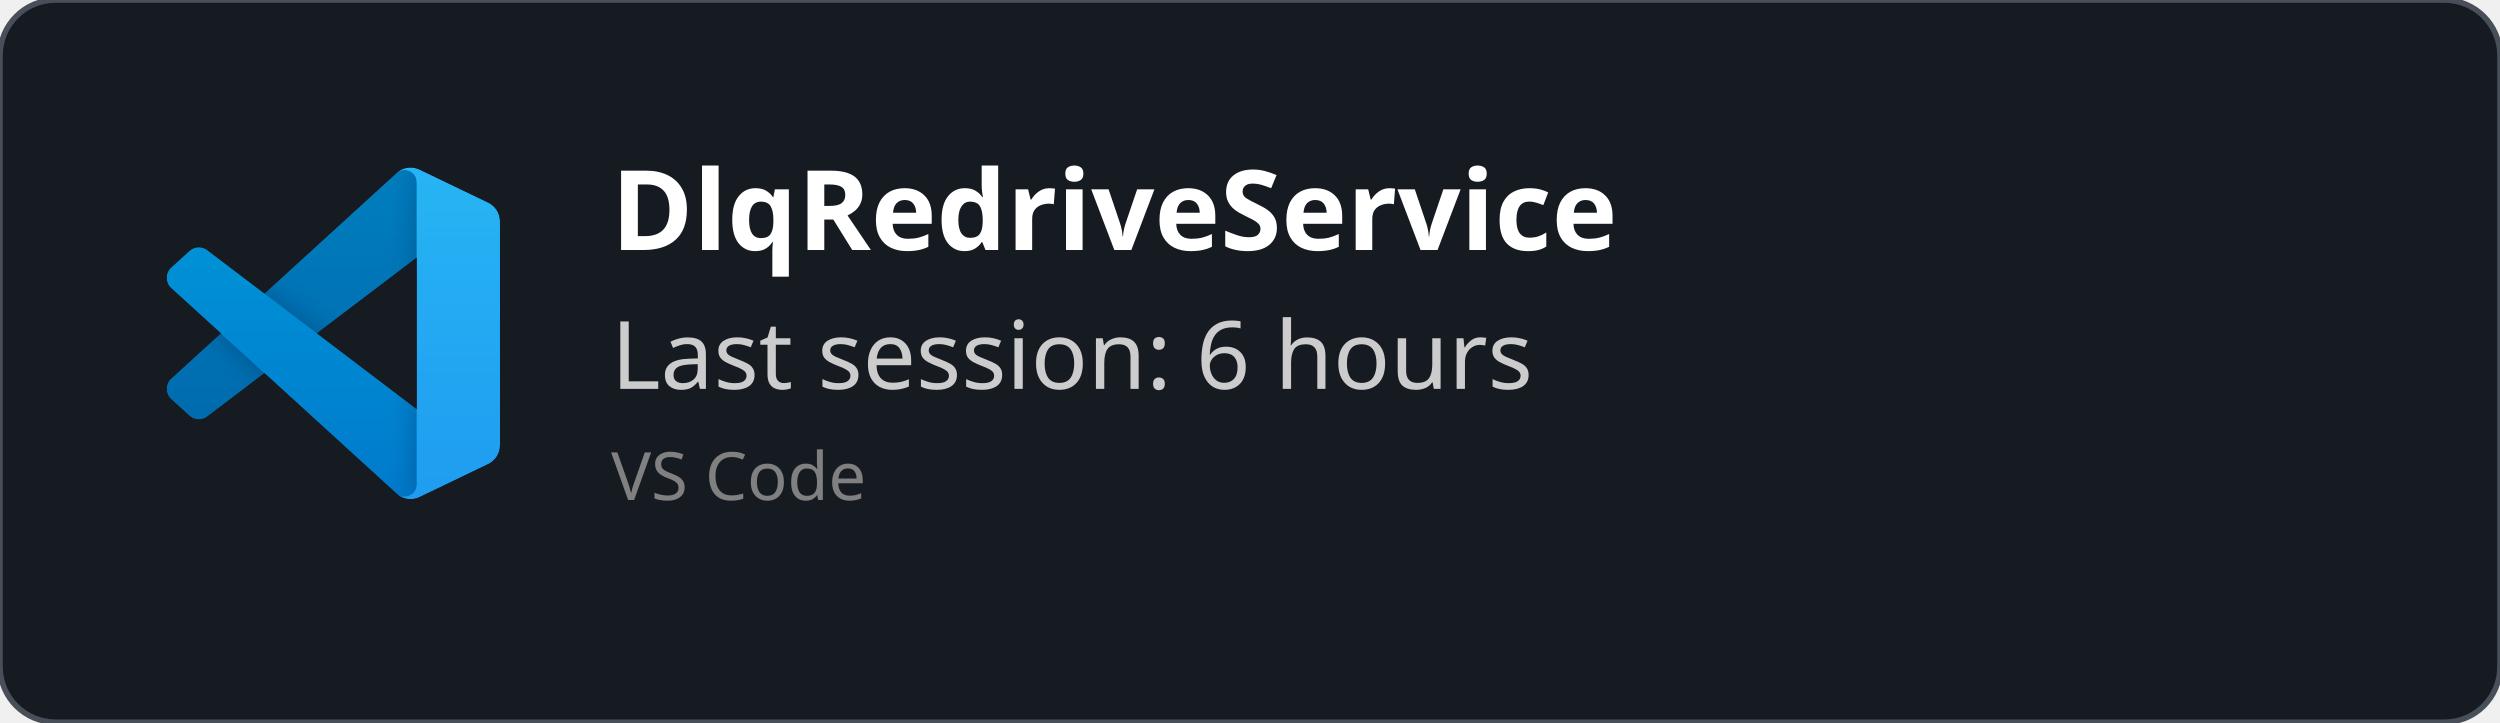
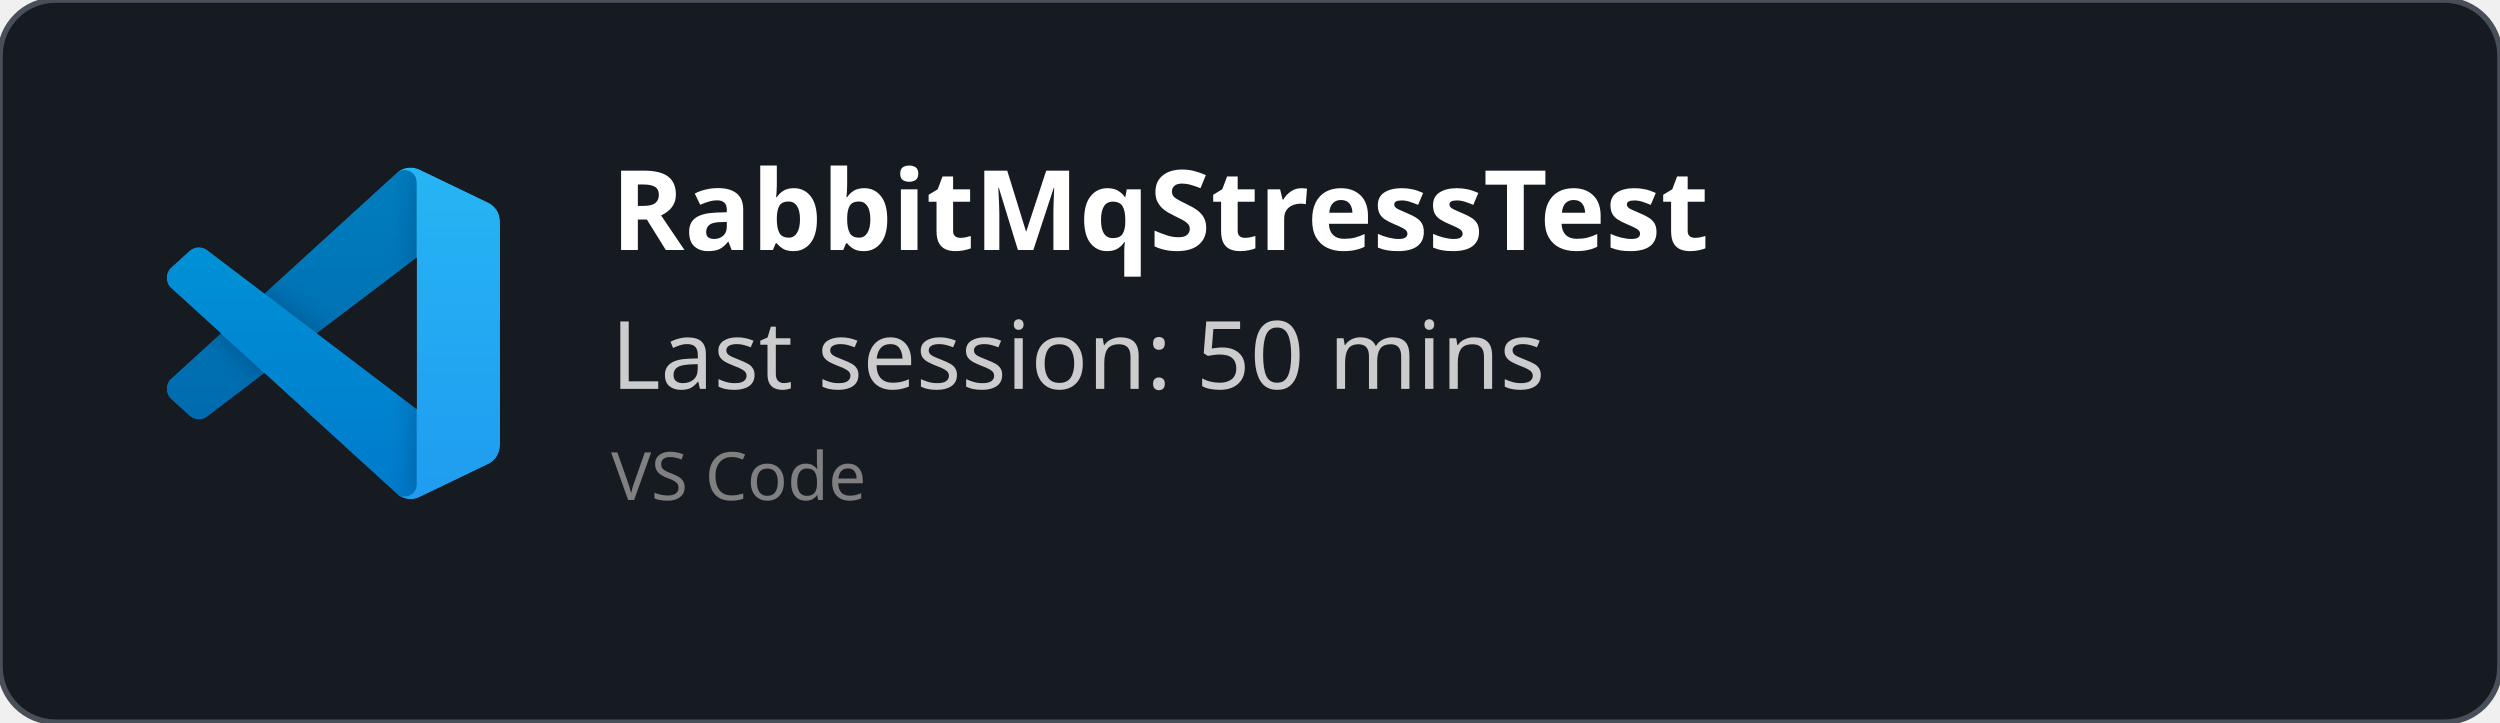
<svg xmlns="http://www.w3.org/2000/svg" width="450" height="130" viewBox="0 0 450 130" fill="none" role="img">
  <style>
    *{
        font-family: 'Segoe UI', Ubuntu, monospace
    }
    </style>
  <defs>
    <clipPath id="horizontalClip" x="20" y="20" width="500" height="200">
      <rect x="90" y="20" width="300" height="50" />
    </clipPath>
  </defs>
  <rect width="450" height="130" fill="rgba(22,27,34)" stroke="#484f58" stroke-width="1" fill-opacity="1" stroke-opacity="1" x="0" y="0" rx="10px" ry="10px">
    </rect>
  <svg width="60" height="60" x="30" y="30" viewBox="0 0 100 100" fill="none" id="vscode">
    <mask id="mask0" mask-type="alpha" maskUnits="userSpaceOnUse" x="0" y="0" width="100" height="100">
      <path fill-rule="evenodd" clip-rule="evenodd" d="M70.912 99.317C72.487 99.931 74.283 99.891 75.873 99.126L96.461 89.22C98.624 88.179 100 85.989 100 83.587V16.413C100 14.011 98.624 11.822 96.461 10.781L75.873 0.874C73.786 -0.13 71.345 0.116 69.513 1.447C69.252 1.637 69.003 1.849 68.769 2.083L29.355 38.041L12.187 25.01C10.589 23.797 8.354 23.896 6.869 25.246L1.363 30.255C-0.453 31.906 -0.455 34.763 1.359 36.417L16.247 50L1.359 63.583C-0.455 65.237 -0.453 68.094 1.363 69.745L6.869 74.754C8.354 76.104 10.589 76.204 12.187 74.99L29.355 61.959L68.769 97.917C69.392 98.541 70.125 99.01 70.912 99.317ZM75.015 27.299L45.109 50L75.015 72.701V27.299Z" fill="white" />
    </mask>
    <g mask="url(#mask0)">
      <path d="M96.461 10.796L75.857 0.876C73.472 -0.273 70.622 0.212 68.75 2.083L1.299 63.583C-0.516 65.237 -0.514 68.094 1.303 69.745L6.813 74.754C8.298 76.104 10.535 76.204 12.134 74.99L93.361 13.37C96.086 11.303 100 13.246 100 16.667V16.427C100 14.027 98.625 11.838 96.461 10.796Z" fill="#0065A9" />
      <g filter="url(#filter0_d)">
        <path d="M96.461 89.204L75.857 99.124C73.472 100.273 70.622 99.788 68.75 97.917L1.299 36.417C-0.516 34.763 -0.514 31.906 1.303 30.255L6.813 25.246C8.298 23.896 10.535 23.796 12.134 25.009L93.361 86.63C96.086 88.697 100 86.754 100 83.333V83.573C100 85.974 98.625 88.162 96.461 89.204Z" fill="#007ACC" />
      </g>
      <g filter="url(#filter1_d)">
        <path d="M75.858 99.126C73.472 100.274 70.622 99.788 68.75 97.917C71.056 100.223 75 98.59 75 95.328V4.672C75 1.41 71.056 -0.223 68.75 2.083C70.622 0.211 73.472 -0.274 75.858 0.874L96.459 10.781C98.623 11.822 100 14.011 100 16.413V83.587C100 85.989 98.623 88.179 96.459 89.22L75.858 99.126Z" fill="#1F9CF0" />
      </g>
      <g style="mix-blend-mode:overlay" opacity="0.25">
        <path fill-rule="evenodd" clip-rule="evenodd" d="M70.851 99.317C72.426 99.931 74.222 99.891 75.812 99.126L96.4 89.22C98.563 88.179 99.939 85.989 99.939 83.587V16.413C99.939 14.011 98.564 11.822 96.4 10.781L75.812 0.874C73.725 -0.13 71.284 0.116 69.453 1.447C69.191 1.637 68.942 1.849 68.708 2.083L29.294 38.041L12.126 25.01C10.528 23.796 8.293 23.896 6.809 25.246L1.302 30.255C-0.513 31.906 -0.515 34.763 1.298 36.417L16.186 50L1.298 63.583C-0.515 65.237 -0.513 68.094 1.302 69.745L6.809 74.754C8.293 76.104 10.528 76.204 12.126 74.99L29.294 61.959L68.708 97.917C69.332 98.54 70.064 99.01 70.851 99.317ZM74.954 27.299L45.048 50L74.954 72.701V27.299Z" fill="url(#paint0_linear)" />
      </g>
    </g>
    <defs>
      <filter id="filter0_d" x="-8.394" y="15.829" width="116.727" height="92.246" filterUnits="userSpaceOnUse" color-interpolation-filters="sRGB">
        <feFlood flood-opacity="0" result="BackgroundImageFix" />
        <feColorMatrix in="SourceAlpha" type="matrix" values="0 0 0 0 0 0 0 0 0 0 0 0 0 0 0 0 0 0 127 0" />
        <feOffset />
        <feGaussianBlur stdDeviation="4.167" />
        <feColorMatrix type="matrix" values="0 0 0 0 0 0 0 0 0 0 0 0 0 0 0 0 0 0 0.25 0" />
        <feBlend mode="overlay" in2="BackgroundImageFix" result="effect1_dropShadow" />
        <feBlend mode="normal" in="SourceGraphic" in2="effect1_dropShadow" result="shape" />
      </filter>
      <filter id="filter1_d" x="60.417" y="-8.076" width="47.917" height="116.151" filterUnits="userSpaceOnUse" color-interpolation-filters="sRGB">
        <feFlood flood-opacity="0" result="BackgroundImageFix" />
        <feColorMatrix in="SourceAlpha" type="matrix" values="0 0 0 0 0 0 0 0 0 0 0 0 0 0 0 0 0 0 127 0" />
        <feOffset />
        <feGaussianBlur stdDeviation="4.167" />
        <feColorMatrix type="matrix" values="0 0 0 0 0 0 0 0 0 0 0 0 0 0 0 0 0 0 0.25 0" />
        <feBlend mode="overlay" in2="BackgroundImageFix" result="effect1_dropShadow" />
        <feBlend mode="normal" in="SourceGraphic" in2="effect1_dropShadow" result="shape" />
      </filter>
      <linearGradient id="paint0_linear" x1="49.939" y1="0.258" x2="49.939" y2="99.742" gradientUnits="userSpaceOnUse">
        <stop stop-color="white" />
        <stop offset="1" stop-color="white" stop-opacity="0" />
      </linearGradient>
    </defs>
  </svg>
  <text x="110" y="45" font-size="20" clip-path="url(#horizontalClip)" font-weight="bold" font-family="Ubuntu" fill="white">
-     DlqRedriveService
+     RabbitMqStressTest
    </text>
  <text x="110" y="70" font-size="17px" font-family="Ubuntu" fill="#ccc">
-     Last session: 6 hours
+     Last session: 50 mins
    </text>
  <text x="110" y="90" font-size="12px" font-family="Ubuntu" fill="grey">
    VS Code
    </text>
</svg>
